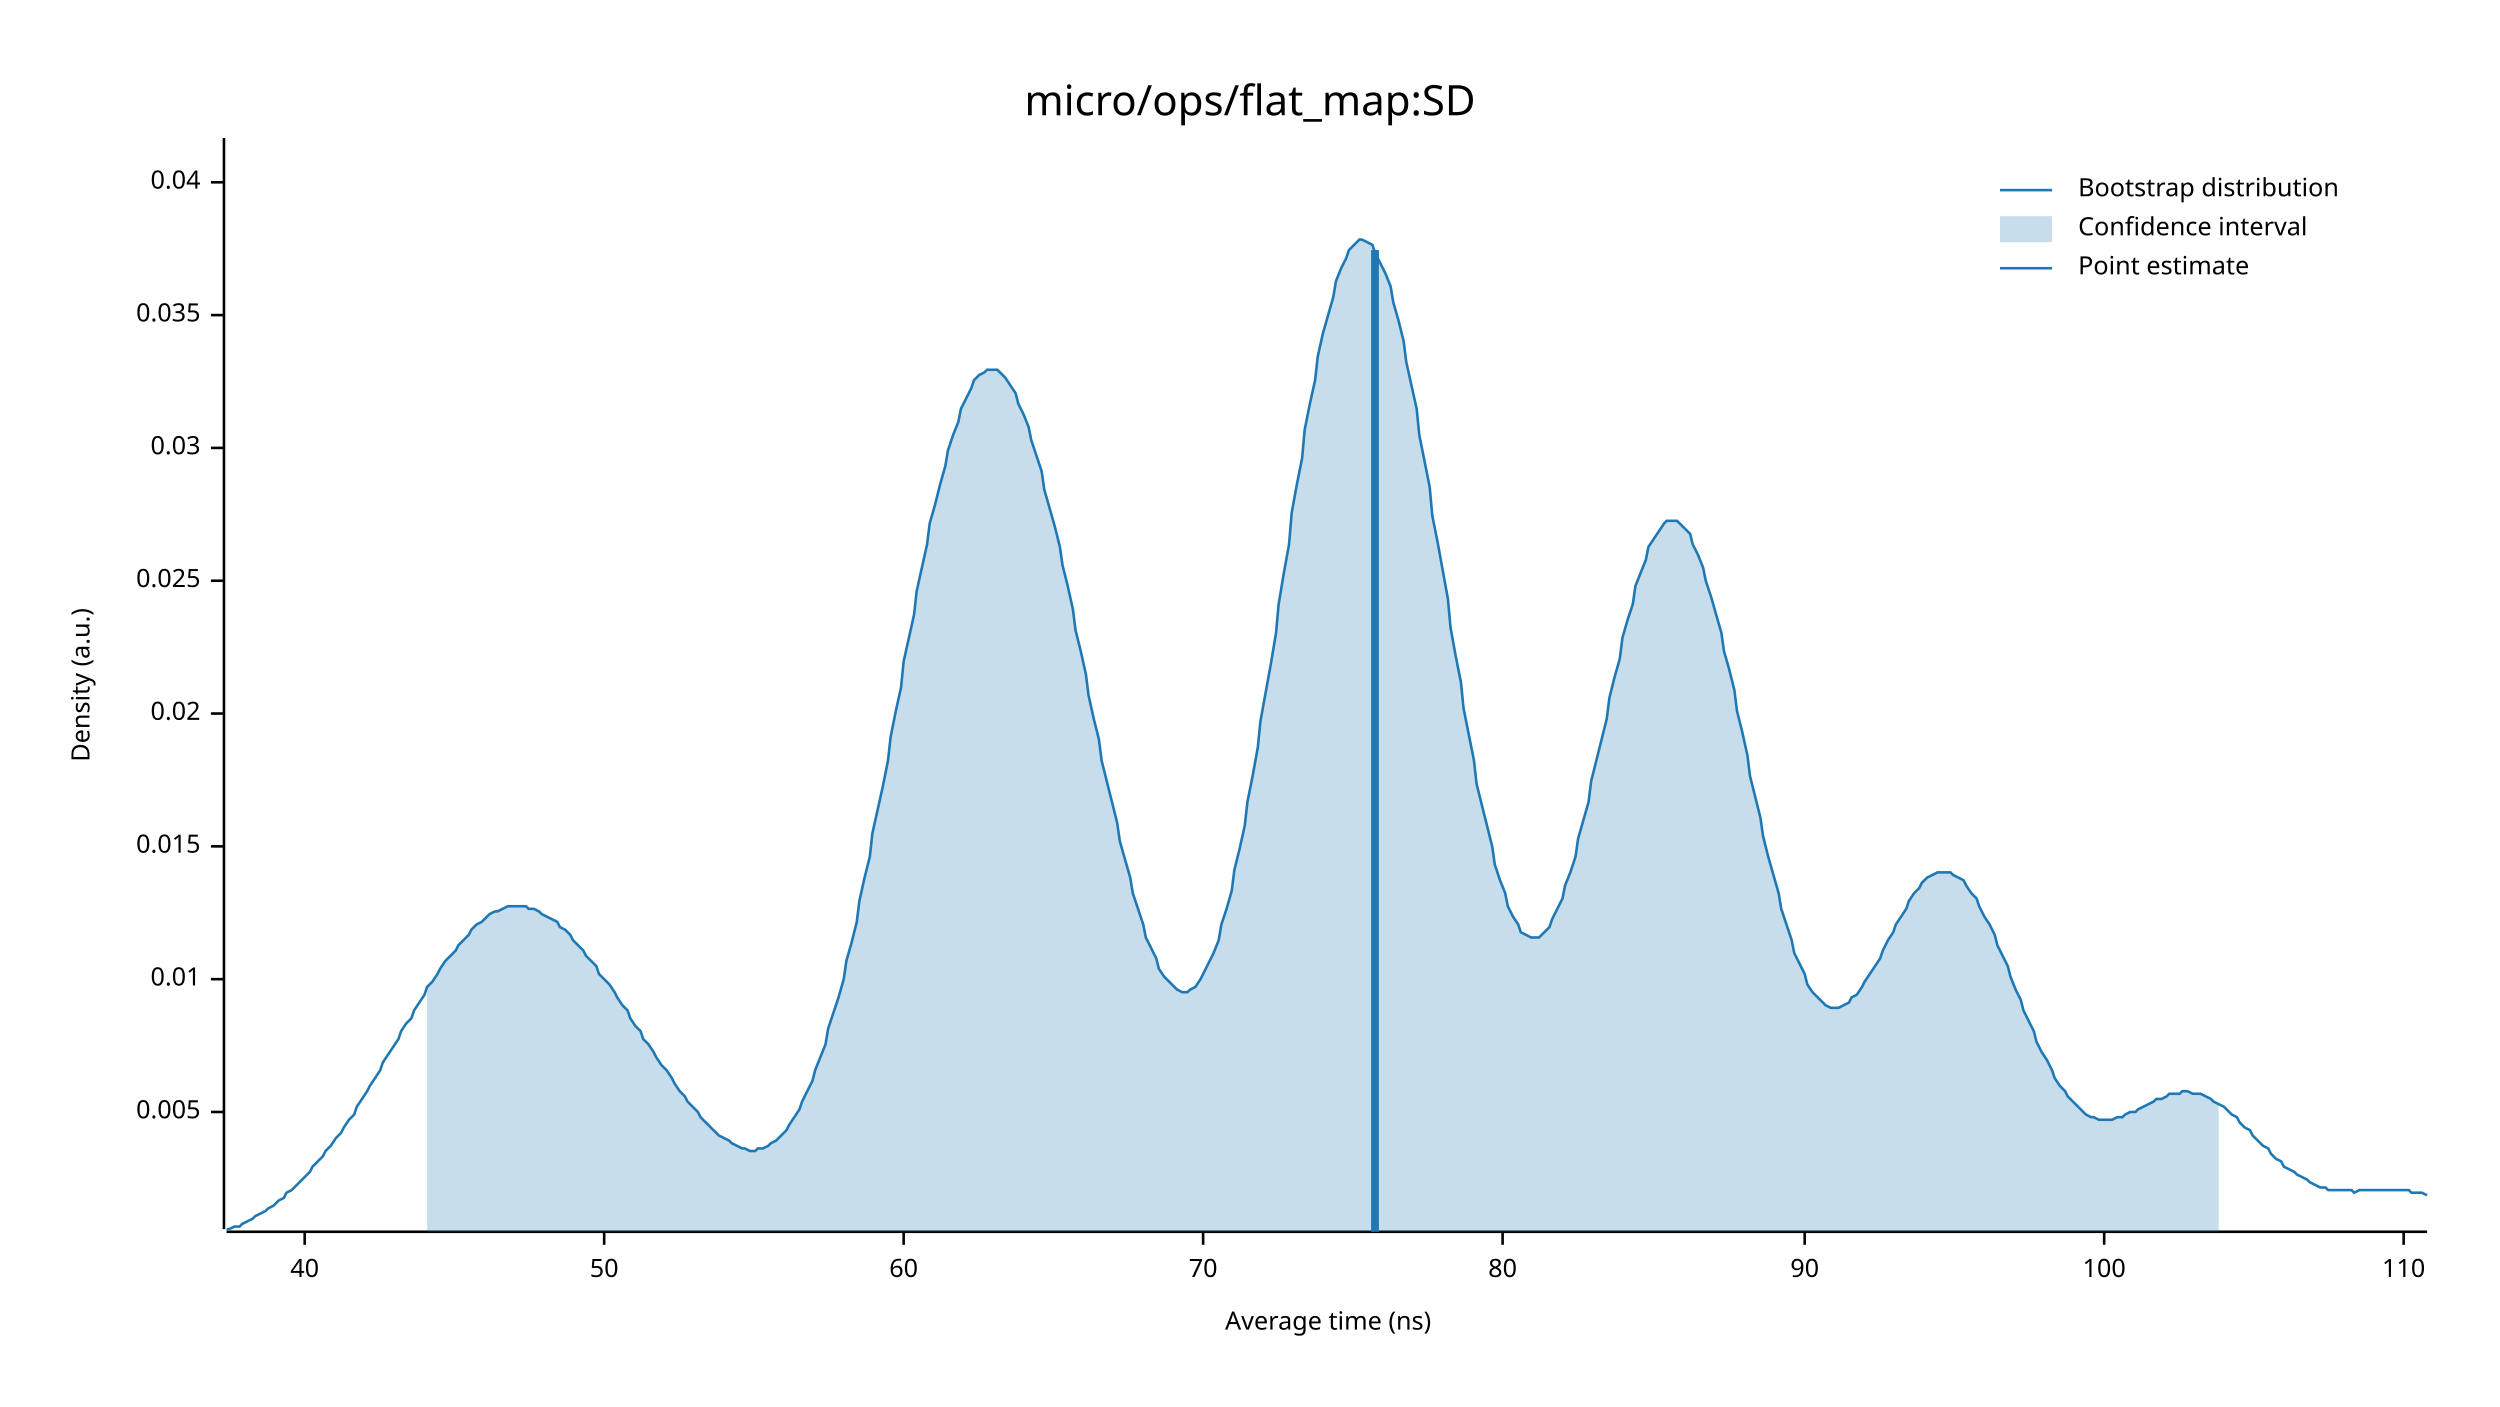
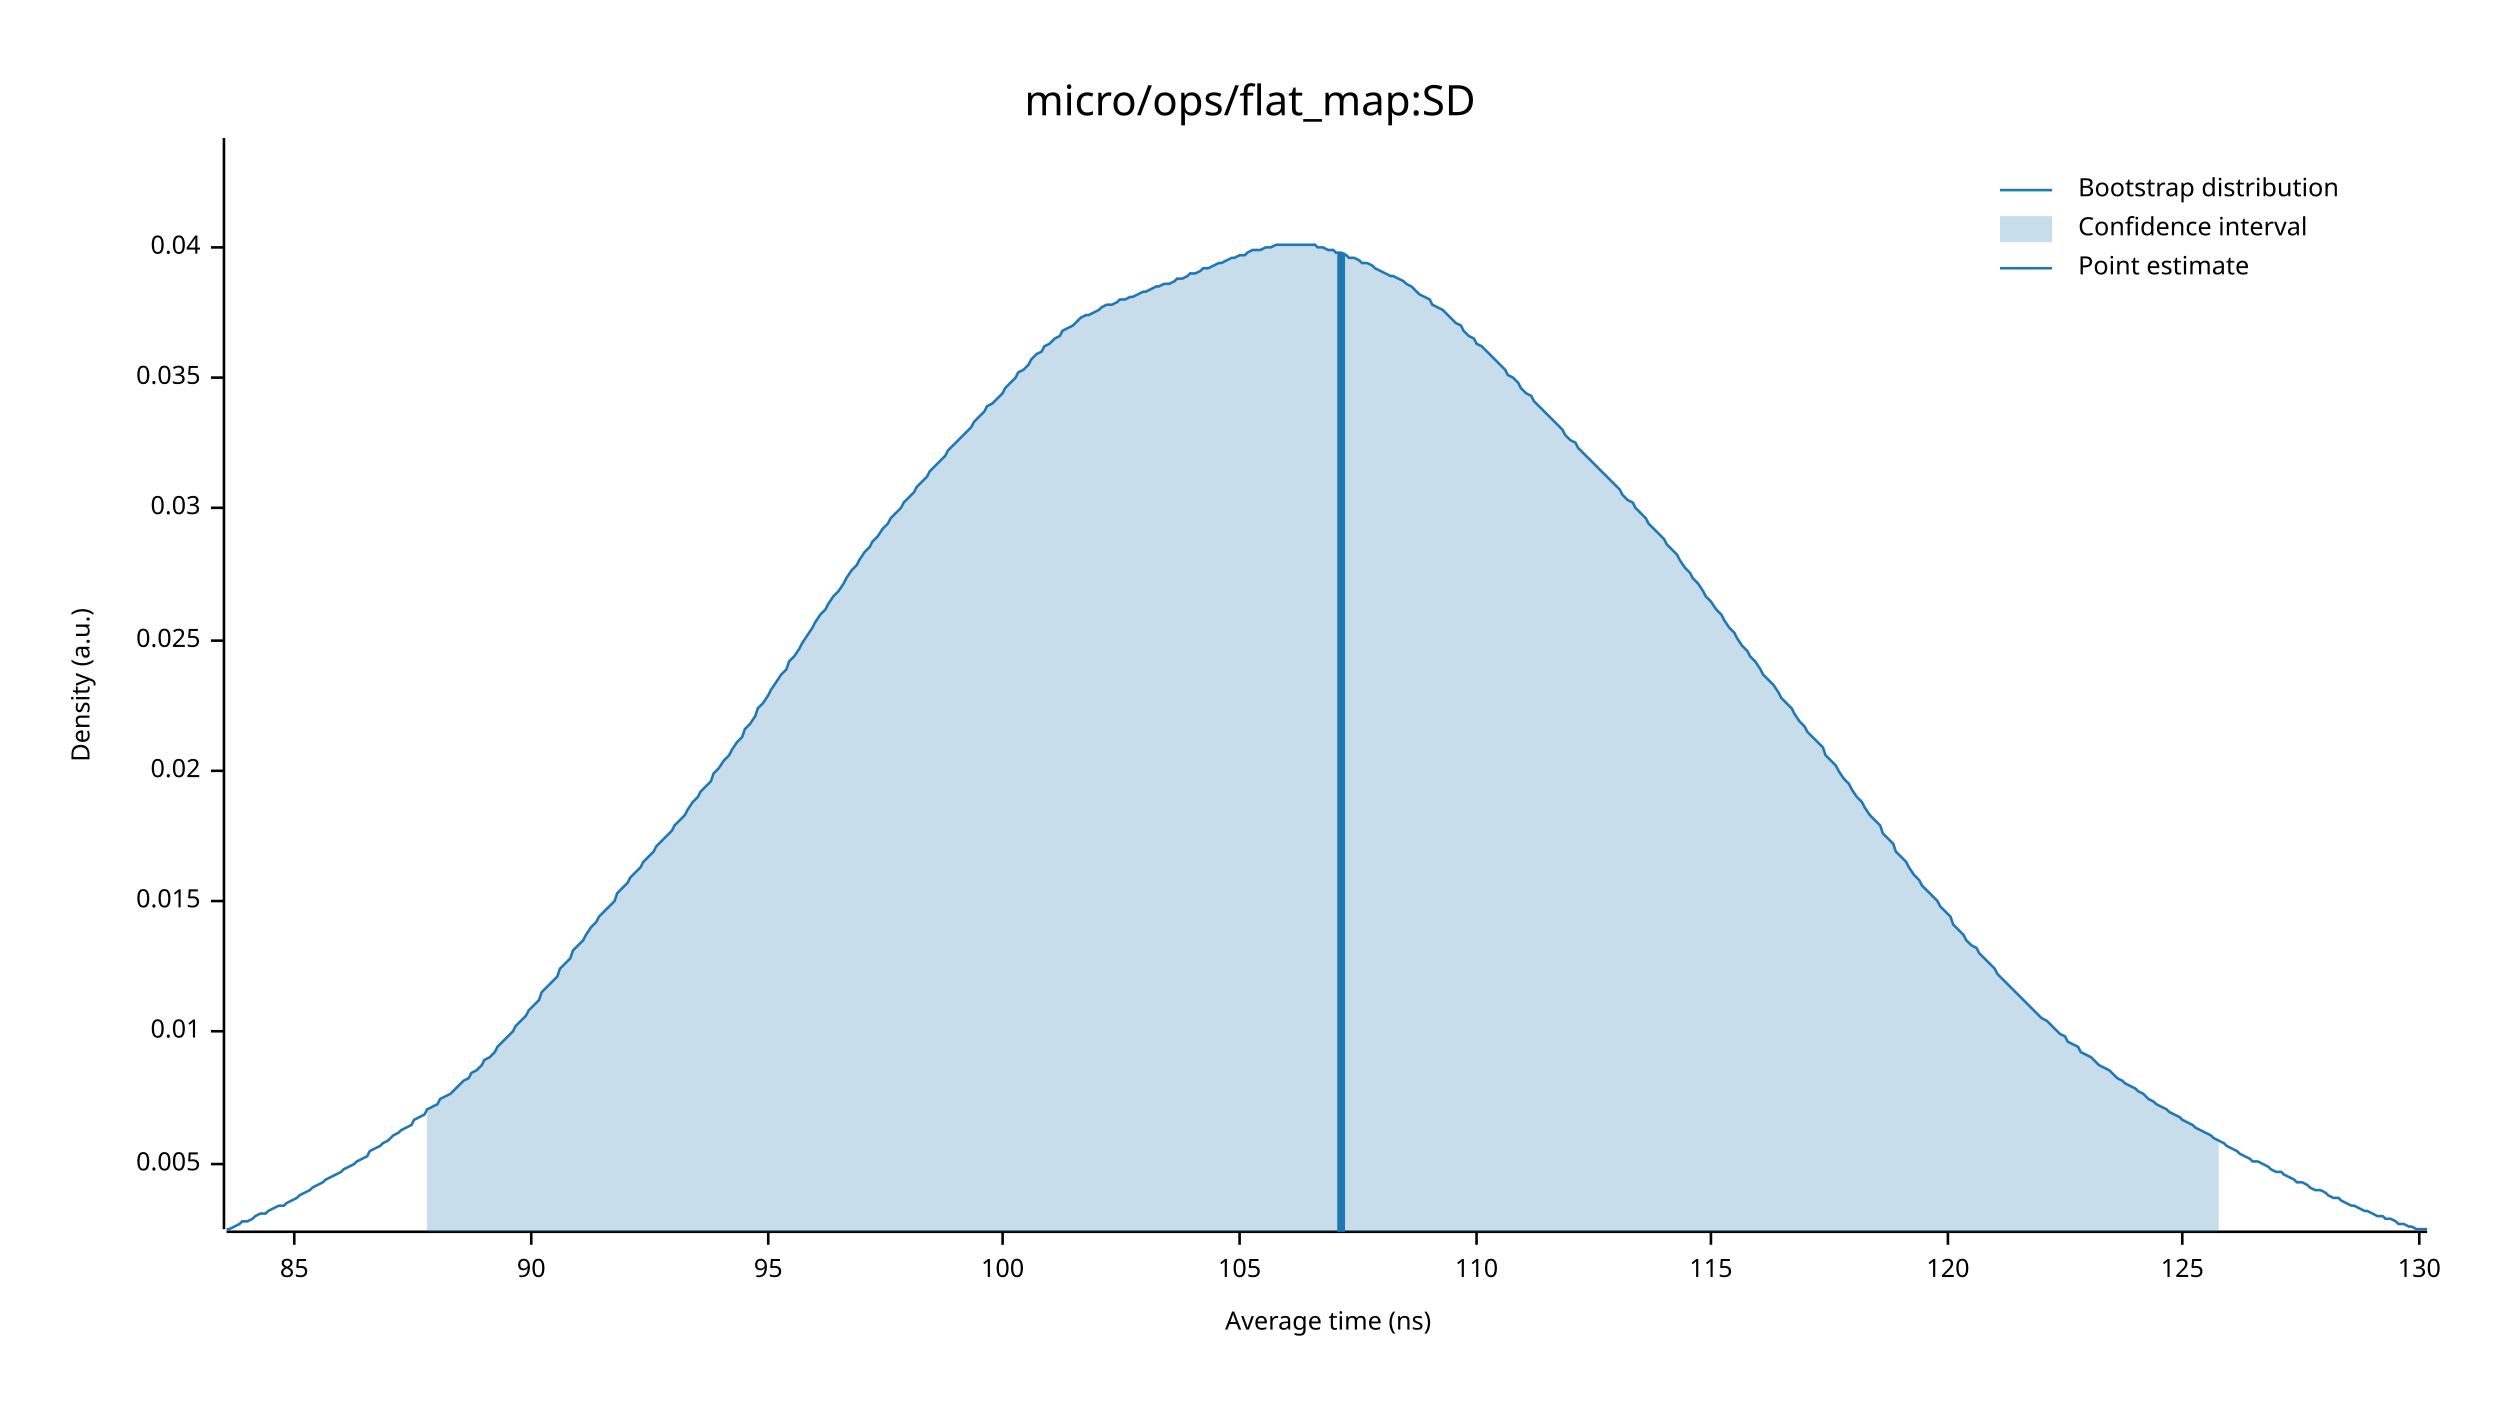
<svg xmlns="http://www.w3.org/2000/svg" width="960" height="540" viewBox="0 0 960 540">
  <text x="480" y="32" dy="0.76em" text-anchor="middle" font-family="sans-serif" font-size="16.129" opacity="1" fill="#000000">
micro/ops/flat_map:SD
</text>
  <text x="27" y="263" dy="0.76em" text-anchor="middle" font-family="sans-serif" font-size="9.677" opacity="1" fill="#000000" transform="rotate(270, 27, 263)">
Density (a.u.)
</text>
  <text x="510" y="513" dy="-0.5ex" text-anchor="middle" font-family="sans-serif" font-size="9.677" opacity="1" fill="#000000">
Average time (ns)
</text>
  <polyline fill="none" opacity="1" stroke="#000000" stroke-width="1" points="86,53 86,472 " />
-   <text x="77" y="427" dy="0.5ex" text-anchor="end" font-family="sans-serif" font-size="9.677" opacity="1" fill="#000000">
+   <text x="77" y="447" dy="0.5ex" text-anchor="end" font-family="sans-serif" font-size="9.677" opacity="1" fill="#000000">
0.005
</text>
-   <polyline fill="none" opacity="1" stroke="#000000" stroke-width="1" points="81,427 86,427 " />
-   <text x="77" y="376" dy="0.5ex" text-anchor="end" font-family="sans-serif" font-size="9.677" opacity="1" fill="#000000">
+   <polyline fill="none" opacity="1" stroke="#000000" stroke-width="1" points="81,447 86,447 " />
+   <text x="77" y="396" dy="0.5ex" text-anchor="end" font-family="sans-serif" font-size="9.677" opacity="1" fill="#000000">
0.01
</text>
-   <polyline fill="none" opacity="1" stroke="#000000" stroke-width="1" points="81,376 86,376 " />
-   <text x="77" y="325" dy="0.5ex" text-anchor="end" font-family="sans-serif" font-size="9.677" opacity="1" fill="#000000">
+   <polyline fill="none" opacity="1" stroke="#000000" stroke-width="1" points="81,396 86,396 " />
+   <text x="77" y="346" dy="0.5ex" text-anchor="end" font-family="sans-serif" font-size="9.677" opacity="1" fill="#000000">
0.015
</text>
-   <polyline fill="none" opacity="1" stroke="#000000" stroke-width="1" points="81,325 86,325 " />
-   <text x="77" y="274" dy="0.5ex" text-anchor="end" font-family="sans-serif" font-size="9.677" opacity="1" fill="#000000">
+   <polyline fill="none" opacity="1" stroke="#000000" stroke-width="1" points="81,346 86,346 " />
+   <text x="77" y="296" dy="0.5ex" text-anchor="end" font-family="sans-serif" font-size="9.677" opacity="1" fill="#000000">
0.02
</text>
-   <polyline fill="none" opacity="1" stroke="#000000" stroke-width="1" points="81,274 86,274 " />
-   <text x="77" y="223" dy="0.5ex" text-anchor="end" font-family="sans-serif" font-size="9.677" opacity="1" fill="#000000">
+   <polyline fill="none" opacity="1" stroke="#000000" stroke-width="1" points="81,296 86,296 " />
+   <text x="77" y="246" dy="0.5ex" text-anchor="end" font-family="sans-serif" font-size="9.677" opacity="1" fill="#000000">
0.025
</text>
-   <polyline fill="none" opacity="1" stroke="#000000" stroke-width="1" points="81,223 86,223 " />
-   <text x="77" y="172" dy="0.5ex" text-anchor="end" font-family="sans-serif" font-size="9.677" opacity="1" fill="#000000">
+   <polyline fill="none" opacity="1" stroke="#000000" stroke-width="1" points="81,246 86,246 " />
+   <text x="77" y="195" dy="0.5ex" text-anchor="end" font-family="sans-serif" font-size="9.677" opacity="1" fill="#000000">
0.03
</text>
-   <polyline fill="none" opacity="1" stroke="#000000" stroke-width="1" points="81,172 86,172 " />
-   <text x="77" y="121" dy="0.5ex" text-anchor="end" font-family="sans-serif" font-size="9.677" opacity="1" fill="#000000">
+   <polyline fill="none" opacity="1" stroke="#000000" stroke-width="1" points="81,195 86,195 " />
+   <text x="77" y="145" dy="0.5ex" text-anchor="end" font-family="sans-serif" font-size="9.677" opacity="1" fill="#000000">
0.035
</text>
-   <polyline fill="none" opacity="1" stroke="#000000" stroke-width="1" points="81,121 86,121 " />
-   <text x="77" y="70" dy="0.5ex" text-anchor="end" font-family="sans-serif" font-size="9.677" opacity="1" fill="#000000">
+   <polyline fill="none" opacity="1" stroke="#000000" stroke-width="1" points="81,145 86,145 " />
+   <text x="77" y="95" dy="0.5ex" text-anchor="end" font-family="sans-serif" font-size="9.677" opacity="1" fill="#000000">
0.04
</text>
-   <polyline fill="none" opacity="1" stroke="#000000" stroke-width="1" points="81,70 86,70 " />
+   <polyline fill="none" opacity="1" stroke="#000000" stroke-width="1" points="81,95 86,95 " />
  <polyline fill="none" opacity="1" stroke="#000000" stroke-width="1" points="87,473 932,473 " />
-   <text x="117" y="483" dy="0.76em" text-anchor="middle" font-family="sans-serif" font-size="9.677" opacity="1" fill="#000000">
- 40
+   <text x="113" y="483" dy="0.76em" text-anchor="middle" font-family="sans-serif" font-size="9.677" opacity="1" fill="#000000">
+ 85
</text>
-   <polyline fill="none" opacity="1" stroke="#000000" stroke-width="1" points="117,473 117,478 " />
-   <text x="232" y="483" dy="0.76em" text-anchor="middle" font-family="sans-serif" font-size="9.677" opacity="1" fill="#000000">
- 50
- </text>
-   <polyline fill="none" opacity="1" stroke="#000000" stroke-width="1" points="232,473 232,478 " />
-   <text x="347" y="483" dy="0.76em" text-anchor="middle" font-family="sans-serif" font-size="9.677" opacity="1" fill="#000000">
- 60
- </text>
-   <polyline fill="none" opacity="1" stroke="#000000" stroke-width="1" points="347,473 347,478 " />
-   <text x="462" y="483" dy="0.76em" text-anchor="middle" font-family="sans-serif" font-size="9.677" opacity="1" fill="#000000">
- 70
- </text>
-   <polyline fill="none" opacity="1" stroke="#000000" stroke-width="1" points="462,473 462,478 " />
-   <text x="577" y="483" dy="0.76em" text-anchor="middle" font-family="sans-serif" font-size="9.677" opacity="1" fill="#000000">
- 80
- </text>
-   <polyline fill="none" opacity="1" stroke="#000000" stroke-width="1" points="577,473 577,478 " />
-   <text x="693" y="483" dy="0.76em" text-anchor="middle" font-family="sans-serif" font-size="9.677" opacity="1" fill="#000000">
+   <polyline fill="none" opacity="1" stroke="#000000" stroke-width="1" points="113,473 113,478 " />
+   <text x="204" y="483" dy="0.76em" text-anchor="middle" font-family="sans-serif" font-size="9.677" opacity="1" fill="#000000">
90
</text>
-   <polyline fill="none" opacity="1" stroke="#000000" stroke-width="1" points="693,473 693,478 " />
-   <text x="808" y="483" dy="0.76em" text-anchor="middle" font-family="sans-serif" font-size="9.677" opacity="1" fill="#000000">
+   <polyline fill="none" opacity="1" stroke="#000000" stroke-width="1" points="204,473 204,478 " />
+   <text x="295" y="483" dy="0.76em" text-anchor="middle" font-family="sans-serif" font-size="9.677" opacity="1" fill="#000000">
+ 95
+ </text>
+   <polyline fill="none" opacity="1" stroke="#000000" stroke-width="1" points="295,473 295,478 " />
+   <text x="385" y="483" dy="0.76em" text-anchor="middle" font-family="sans-serif" font-size="9.677" opacity="1" fill="#000000">
100
</text>
-   <polyline fill="none" opacity="1" stroke="#000000" stroke-width="1" points="808,473 808,478 " />
-   <text x="923" y="483" dy="0.76em" text-anchor="middle" font-family="sans-serif" font-size="9.677" opacity="1" fill="#000000">
+   <polyline fill="none" opacity="1" stroke="#000000" stroke-width="1" points="385,473 385,478 " />
+   <text x="476" y="483" dy="0.76em" text-anchor="middle" font-family="sans-serif" font-size="9.677" opacity="1" fill="#000000">
+ 105
+ </text>
+   <polyline fill="none" opacity="1" stroke="#000000" stroke-width="1" points="476,473 476,478 " />
+   <text x="567" y="483" dy="0.76em" text-anchor="middle" font-family="sans-serif" font-size="9.677" opacity="1" fill="#000000">
110
</text>
-   <polyline fill="none" opacity="1" stroke="#000000" stroke-width="1" points="923,473 923,478 " />
-   <polyline fill="none" opacity="1" stroke="#1F78B4" stroke-width="1" points="87,472 88,472 90,471 92,471 93,470 95,469 97,468 98,467 100,466 102,465 103,464 105,463 107,461 109,460 110,458 112,457 114,455 115,454 117,452 119,450 120,448 122,446 124,444 125,442 127,440 129,437 131,435 132,433 134,430 136,428 137,425 139,422 141,419 142,417 144,414 146,411 147,408 149,405 151,402 153,399 154,396 156,393 158,391 159,388 161,385 163,382 164,379 166,377 168,374 169,372 171,369 173,367 175,365 176,363 178,361 180,359 181,357 183,355 185,354 186,353 188,351 190,350 191,350 193,349 195,348 197,348 198,348 200,348 202,348 203,349 205,349 207,350 208,351 210,352 212,353 214,354 215,356 217,357 219,359 220,361 222,363 224,365 225,367 227,369 229,371 230,374 232,376 234,378 236,381 237,383 239,386 241,388 242,391 244,394 246,396 247,399 249,401 251,404 252,406 254,409 256,411 258,414 259,416 261,419 263,421 264,423 266,425 268,427 269,429 271,431 273,433 274,434 276,436 278,437 280,438 281,439 283,440 285,441 286,441 288,442 290,442 291,441 293,441 295,440 296,439 298,438 300,436 302,434 303,432 305,429 307,426 308,423 310,419 312,415 313,411 315,406 317,401 318,395 320,389 322,383 324,376 325,369 327,362 329,354 330,346 332,337 334,329 335,320 337,311 339,302 341,292 342,283 344,273 346,264 347,254 349,245 351,236 352,227 354,218 356,209 357,201 359,194 361,186 363,179 364,173 366,167 368,162 369,157 371,153 373,149 374,146 376,144 378,143 379,142 381,142 383,142 385,144 386,145 388,148 390,151 391,155 393,159 395,164 396,169 398,175 400,181 401,188 403,195 405,202 407,210 408,217 410,225 412,234 413,242 415,250 417,259 418,267 420,276 422,284 423,292 425,300 427,308 429,316 430,323 432,330 434,337 435,343 437,349 439,355 440,360 442,364 444,368 445,372 447,375 449,377 451,379 452,380 454,381 456,381 457,380 459,379 461,376 462,374 464,370 466,366 468,361 469,355 471,349 473,342 474,334 476,326 478,317 479,308 481,298 483,287 484,277 486,266 488,255 490,243 491,232 493,220 495,209 496,197 498,186 500,176 501,165 503,155 505,146 506,137 508,128 510,121 512,114 513,108 515,103 517,99 518,96 520,94 522,92 523,92 525,93 527,94 528,97 530,101 532,105 534,110 535,116 537,123 539,131 540,139 542,148 544,157 545,167 547,177 549,187 550,198 552,208 554,219 556,230 557,241 559,252 561,262 562,272 564,282 566,292 567,301 569,309 571,317 573,325 574,332 576,338 578,343 579,348 581,352 583,355 584,358 586,359 588,360 589,360 591,360 593,358 595,356 596,353 598,349 600,345 601,340 603,335 605,329 606,322 608,315 610,308 611,300 613,292 615,284 617,276 618,268 620,260 622,253 623,245 625,238 627,232 628,225 630,220 632,215 633,210 635,207 637,204 639,201 640,200 642,200 644,200 645,201 647,203 649,205 650,209 652,213 654,218 655,223 657,229 659,236 661,243 662,250 664,257 666,265 667,273 669,281 671,290 672,298 674,306 676,314 677,321 679,329 681,336 683,343 684,349 686,355 688,361 689,366 691,370 693,374 694,378 696,381 698,383 700,385 701,386 703,387 705,387 706,387 708,386 710,385 711,383 713,382 715,379 716,377 718,374 720,371 722,368 723,365 725,361 727,358 728,355 730,352 732,349 733,346 735,343 737,341 738,339 740,337 742,336 744,335 745,335 747,335 749,335 750,336 752,337 754,338 755,340 757,343 759,345 760,348 762,352 764,355 766,359 767,363 769,367 771,371 772,375 774,380 776,384 777,388 779,392 781,396 782,400 784,404 786,407 788,411 789,414 791,417 793,419 794,421 796,423 798,425 799,426 801,428 803,429 804,429 806,430 808,430 810,430 811,430 813,429 815,429 816,428 818,427 820,427 821,426 823,425 825,424 827,423 828,422 830,422 832,421 833,420 835,420 837,420 838,419 840,419 842,420 843,420 845,420 847,421 849,422 850,423 852,424 854,425 855,426 857,428 859,429 860,431 862,433 864,434 865,436 867,438 869,440 871,441 872,443 874,445 876,446 877,448 879,449 881,450 882,451 884,452 886,453 887,454 889,455 891,456 893,456 894,457 896,457 898,457 899,457 901,457 903,457 904,458 906,457 908,457 909,457 911,457 913,457 915,457 916,457 918,457 920,457 921,457 923,457 925,457 926,458 928,458 930,458 932,459 " />
-   <polygon opacity="0.25" fill="#1F78B4" points="164,379 166,377 168,374 169,372 171,369 173,367 175,365 176,363 178,361 180,359 181,357 183,355 185,354 186,353 188,351 190,350 191,350 193,349 195,348 197,348 198,348 200,348 202,348 203,349 205,349 207,350 208,351 210,352 212,353 214,354 215,356 217,357 219,359 220,361 222,363 224,365 225,367 227,369 229,371 230,374 232,376 234,378 236,381 237,383 239,386 241,388 242,391 244,394 246,396 247,399 249,401 251,404 252,406 254,409 256,411 258,414 259,416 261,419 263,421 264,423 266,425 268,427 269,429 271,431 273,433 274,434 276,436 278,437 280,438 281,439 283,440 285,441 286,441 288,442 290,442 291,441 293,441 295,440 296,439 298,438 300,436 302,434 303,432 305,429 307,426 308,423 310,419 312,415 313,411 315,406 317,401 318,395 320,389 322,383 324,376 325,369 327,362 329,354 330,346 332,337 334,329 335,320 337,311 339,302 341,292 342,283 344,273 346,264 347,254 349,245 351,236 352,227 354,218 356,209 357,201 359,194 361,186 363,179 364,173 366,167 368,162 369,157 371,153 373,149 374,146 376,144 378,143 379,142 381,142 383,142 385,144 386,145 388,148 390,151 391,155 393,159 395,164 396,169 398,175 400,181 401,188 403,195 405,202 407,210 408,217 410,225 412,234 413,242 415,250 417,259 418,267 420,276 422,284 423,292 425,300 427,308 429,316 430,323 432,330 434,337 435,343 437,349 439,355 440,360 442,364 444,368 445,372 447,375 449,377 451,379 452,380 454,381 456,381 457,380 459,379 461,376 462,374 464,370 466,366 468,361 469,355 471,349 473,342 474,334 476,326 478,317 479,308 481,298 483,287 484,277 486,266 488,255 490,243 491,232 493,220 495,209 496,197 498,186 500,176 501,165 503,155 505,146 506,137 508,128 510,121 512,114 513,108 515,103 517,99 518,96 520,94 522,92 523,92 525,93 527,94 528,97 530,101 532,105 534,110 535,116 537,123 539,131 540,139 542,148 544,157 545,167 547,177 549,187 550,198 552,208 554,219 556,230 557,241 559,252 561,262 562,272 564,282 566,292 567,301 569,309 571,317 573,325 574,332 576,338 578,343 579,348 581,352 583,355 584,358 586,359 588,360 589,360 591,360 593,358 595,356 596,353 598,349 600,345 601,340 603,335 605,329 606,322 608,315 610,308 611,300 613,292 615,284 617,276 618,268 620,260 622,253 623,245 625,238 627,232 628,225 630,220 632,215 633,210 635,207 637,204 639,201 640,200 642,200 644,200 645,201 647,203 649,205 650,209 652,213 654,218 655,223 657,229 659,236 661,243 662,250 664,257 666,265 667,273 669,281 671,290 672,298 674,306 676,314 677,321 679,329 681,336 683,343 684,349 686,355 688,361 689,366 691,370 693,374 694,378 696,381 698,383 700,385 701,386 703,387 705,387 706,387 708,386 710,385 711,383 713,382 715,379 716,377 718,374 720,371 722,368 723,365 725,361 727,358 728,355 730,352 732,349 733,346 735,343 737,341 738,339 740,337 742,336 744,335 745,335 747,335 749,335 750,336 752,337 754,338 755,340 757,343 759,345 760,348 762,352 764,355 766,359 767,363 769,367 771,371 772,375 774,380 776,384 777,388 779,392 781,396 782,400 784,404 786,407 788,411 789,414 791,417 793,419 794,421 796,423 798,425 799,426 801,428 803,429 804,429 806,430 808,430 810,430 811,430 813,429 815,429 816,428 818,427 820,427 821,426 823,425 825,424 827,423 828,422 830,422 832,421 833,420 835,420 837,420 838,419 840,419 842,420 843,420 845,420 847,421 849,422 850,423 852,424 852,473 164,473 " />
-   <polyline fill="none" opacity="1" stroke="#1F78B4" stroke-width="3" points="528,473 528,96 " />
+   <polyline fill="none" opacity="1" stroke="#000000" stroke-width="1" points="567,473 567,478 " />
+   <text x="657" y="483" dy="0.76em" text-anchor="middle" font-family="sans-serif" font-size="9.677" opacity="1" fill="#000000">
+ 115
+ </text>
+   <polyline fill="none" opacity="1" stroke="#000000" stroke-width="1" points="657,473 657,478 " />
+   <text x="748" y="483" dy="0.76em" text-anchor="middle" font-family="sans-serif" font-size="9.677" opacity="1" fill="#000000">
+ 120
+ </text>
+   <polyline fill="none" opacity="1" stroke="#000000" stroke-width="1" points="748,473 748,478 " />
+   <text x="838" y="483" dy="0.76em" text-anchor="middle" font-family="sans-serif" font-size="9.677" opacity="1" fill="#000000">
+ 125
+ </text>
+   <polyline fill="none" opacity="1" stroke="#000000" stroke-width="1" points="838,473 838,478 " />
+   <text x="929" y="483" dy="0.76em" text-anchor="middle" font-family="sans-serif" font-size="9.677" opacity="1" fill="#000000">
+ 130
+ </text>
+   <polyline fill="none" opacity="1" stroke="#000000" stroke-width="1" points="929,473 929,478 " />
+   <polyline fill="none" opacity="1" stroke="#1F78B4" stroke-width="1" points="87,472 88,472 90,471 92,470 93,469 95,469 97,468 98,467 100,466 102,466 103,465 105,464 107,463 109,463 110,462 112,461 114,460 115,459 117,458 119,457 120,456 122,455 124,454 125,453 127,452 129,451 131,450 132,449 134,448 136,447 137,446 139,445 141,444 142,442 144,441 146,440 147,439 149,438 151,436 153,435 154,434 156,433 158,432 159,430 161,429 163,428 164,426 166,425 168,424 169,422 171,421 173,420 175,418 176,417 178,415 180,414 181,412 183,411 185,409 186,407 188,406 190,404 191,402 193,400 195,398 197,396 198,394 200,392 202,390 203,388 205,386 207,384 208,381 210,379 212,377 214,375 215,372 217,370 219,368 220,365 222,363 224,361 225,359 227,356 229,354 230,352 232,350 234,348 236,346 237,343 239,341 241,339 242,337 244,335 246,333 247,331 249,329 251,327 252,325 254,323 256,321 258,319 259,317 261,315 263,313 264,311 266,308 268,306 269,304 271,302 273,300 274,297 276,295 278,292 280,290 281,288 283,285 285,283 286,280 288,278 290,275 291,272 293,270 295,267 296,265 298,262 300,259 302,257 303,254 305,252 307,249 308,247 310,244 312,241 313,239 315,236 317,234 318,232 320,229 322,227 324,224 325,222 327,219 329,217 330,215 332,212 334,210 335,208 337,206 339,203 341,201 342,199 344,197 346,195 347,193 349,191 351,189 352,187 354,185 356,183 357,181 359,179 361,177 363,175 364,173 366,171 368,169 369,168 371,166 373,164 374,162 376,160 378,158 379,156 381,155 383,153 385,151 386,149 388,147 390,145 391,143 393,142 395,140 396,138 398,136 400,135 401,133 403,132 405,130 407,129 408,127 410,126 412,125 413,124 415,122 417,121 418,121 420,120 422,119 423,118 425,117 427,117 429,116 430,115 432,115 434,114 435,114 437,113 439,112 440,112 442,111 444,110 445,110 447,109 449,109 451,108 452,107 454,107 456,106 457,105 459,105 461,104 462,103 464,103 466,102 468,101 469,101 471,100 473,99 474,99 476,98 478,98 479,97 481,96 483,96 484,96 486,95 488,95 490,94 491,94 493,94 495,94 496,94 498,94 500,94 501,94 503,94 505,94 506,95 508,95 510,96 512,96 513,97 515,97 517,98 518,99 520,99 522,100 523,101 525,101 527,102 528,103 530,104 532,105 534,106 535,106 537,107 539,108 540,109 542,110 544,112 545,113 547,114 549,115 550,117 552,118 554,119 556,121 557,122 559,124 561,125 562,127 564,129 566,130 567,132 569,133 571,135 573,137 574,138 576,140 578,142 579,144 581,145 583,147 584,149 586,151 588,152 589,154 591,156 593,158 595,160 596,161 598,163 600,165 601,167 603,169 605,170 606,172 608,174 610,176 611,177 613,179 615,181 617,183 618,184 620,186 622,188 623,190 625,192 627,193 628,195 630,197 632,199 633,201 635,203 637,205 639,207 640,209 642,211 644,213 645,215 647,218 649,220 650,222 652,224 654,227 655,229 657,231 659,234 661,236 662,238 664,241 666,243 667,245 669,248 671,250 672,252 674,254 676,257 677,259 679,261 681,263 683,266 684,268 686,270 688,272 689,274 691,277 693,279 694,281 696,283 698,285 700,287 701,290 703,292 705,294 706,296 708,299 710,301 711,303 713,306 715,308 716,310 718,313 720,315 722,317 723,320 725,322 727,324 728,327 730,329 732,331 733,333 735,336 737,338 738,340 740,342 742,344 744,346 745,348 747,350 749,352 750,355 752,357 754,359 755,361 757,363 759,364 760,366 762,368 764,370 766,372 767,374 769,376 771,378 772,379 774,381 776,383 777,384 779,386 781,388 782,389 784,391 786,392 788,394 789,395 791,397 793,398 794,400 796,401 798,402 799,404 801,405 803,406 804,407 806,409 808,410 810,411 811,412 813,414 815,415 816,416 818,417 820,418 821,419 823,420 825,422 827,423 828,424 830,425 832,426 833,427 835,428 837,429 838,430 840,431 842,432 843,433 845,434 847,435 849,436 850,437 852,438 854,439 855,440 857,441 859,442 860,443 862,444 864,445 865,446 867,446 869,447 871,448 872,449 874,450 876,450 877,451 879,452 881,453 882,454 884,454 886,455 887,456 889,457 891,457 893,458 894,459 896,460 898,460 899,461 901,462 903,463 904,463 906,464 908,465 909,465 911,466 913,467 915,467 916,468 918,468 920,469 921,470 923,470 925,471 926,471 928,472 930,472 932,472 " />
+   <polygon opacity="0.25" fill="#1F78B4" points="164,426 166,425 168,424 169,422 171,421 173,420 175,418 176,417 178,415 180,414 181,412 183,411 185,409 186,407 188,406 190,404 191,402 193,400 195,398 197,396 198,394 200,392 202,390 203,388 205,386 207,384 208,381 210,379 212,377 214,375 215,372 217,370 219,368 220,365 222,363 224,361 225,359 227,356 229,354 230,352 232,350 234,348 236,346 237,343 239,341 241,339 242,337 244,335 246,333 247,331 249,329 251,327 252,325 254,323 256,321 258,319 259,317 261,315 263,313 264,311 266,308 268,306 269,304 271,302 273,300 274,297 276,295 278,292 280,290 281,288 283,285 285,283 286,280 288,278 290,275 291,272 293,270 295,267 296,265 298,262 300,259 302,257 303,254 305,252 307,249 308,247 310,244 312,241 313,239 315,236 317,234 318,232 320,229 322,227 324,224 325,222 327,219 329,217 330,215 332,212 334,210 335,208 337,206 339,203 341,201 342,199 344,197 346,195 347,193 349,191 351,189 352,187 354,185 356,183 357,181 359,179 361,177 363,175 364,173 366,171 368,169 369,168 371,166 373,164 374,162 376,160 378,158 379,156 381,155 383,153 385,151 386,149 388,147 390,145 391,143 393,142 395,140 396,138 398,136 400,135 401,133 403,132 405,130 407,129 408,127 410,126 412,125 413,124 415,122 417,121 418,121 420,120 422,119 423,118 425,117 427,117 429,116 430,115 432,115 434,114 435,114 437,113 439,112 440,112 442,111 444,110 445,110 447,109 449,109 451,108 452,107 454,107 456,106 457,105 459,105 461,104 462,103 464,103 466,102 468,101 469,101 471,100 473,99 474,99 476,98 478,98 479,97 481,96 483,96 484,96 486,95 488,95 490,94 491,94 493,94 495,94 496,94 498,94 500,94 501,94 503,94 505,94 506,95 508,95 510,96 512,96 513,97 515,97 517,98 518,99 520,99 522,100 523,101 525,101 527,102 528,103 530,104 532,105 534,106 535,106 537,107 539,108 540,109 542,110 544,112 545,113 547,114 549,115 550,117 552,118 554,119 556,121 557,122 559,124 561,125 562,127 564,129 566,130 567,132 569,133 571,135 573,137 574,138 576,140 578,142 579,144 581,145 583,147 584,149 586,151 588,152 589,154 591,156 593,158 595,160 596,161 598,163 600,165 601,167 603,169 605,170 606,172 608,174 610,176 611,177 613,179 615,181 617,183 618,184 620,186 622,188 623,190 625,192 627,193 628,195 630,197 632,199 633,201 635,203 637,205 639,207 640,209 642,211 644,213 645,215 647,218 649,220 650,222 652,224 654,227 655,229 657,231 659,234 661,236 662,238 664,241 666,243 667,245 669,248 671,250 672,252 674,254 676,257 677,259 679,261 681,263 683,266 684,268 686,270 688,272 689,274 691,277 693,279 694,281 696,283 698,285 700,287 701,290 703,292 705,294 706,296 708,299 710,301 711,303 713,306 715,308 716,310 718,313 720,315 722,317 723,320 725,322 727,324 728,327 730,329 732,331 733,333 735,336 737,338 738,340 740,342 742,344 744,346 745,348 747,350 749,352 750,355 752,357 754,359 755,361 757,363 759,364 760,366 762,368 764,370 766,372 767,374 769,376 771,378 772,379 774,381 776,383 777,384 779,386 781,388 782,389 784,391 786,392 788,394 789,395 791,397 793,398 794,400 796,401 798,402 799,404 801,405 803,406 804,407 806,409 808,410 810,411 811,412 813,414 815,415 816,416 818,417 820,418 821,419 823,420 825,422 827,423 828,424 830,425 832,426 833,427 835,428 837,429 838,430 840,431 842,432 843,433 845,434 847,435 849,436 850,437 852,438 852,473 164,473 " />
+   <polyline fill="none" opacity="1" stroke="#1F78B4" stroke-width="3" points="515,473 515,97 " />
  <text x="798" y="68" dy="0.76em" text-anchor="start" font-family="sans-serif" font-size="9.677" opacity="1" fill="#000000">
Bootstrap distribution
</text>
  <text x="798" y="83" dy="0.76em" text-anchor="start" font-family="sans-serif" font-size="9.677" opacity="1" fill="#000000">
Confidence interval
</text>
  <text x="798" y="98" dy="0.76em" text-anchor="start" font-family="sans-serif" font-size="9.677" opacity="1" fill="#000000">
Point estimate
</text>
  <polyline fill="none" opacity="1" stroke="#1F78B4" stroke-width="1" points="768,73 788,73 " />
  <rect x="768" y="83" width="20" height="10" opacity="0.25" fill="#1F78B4" stroke="none" />
  <polyline fill="none" opacity="1" stroke="#1F78B4" stroke-width="1" points="768,103 788,103 " />
</svg>
